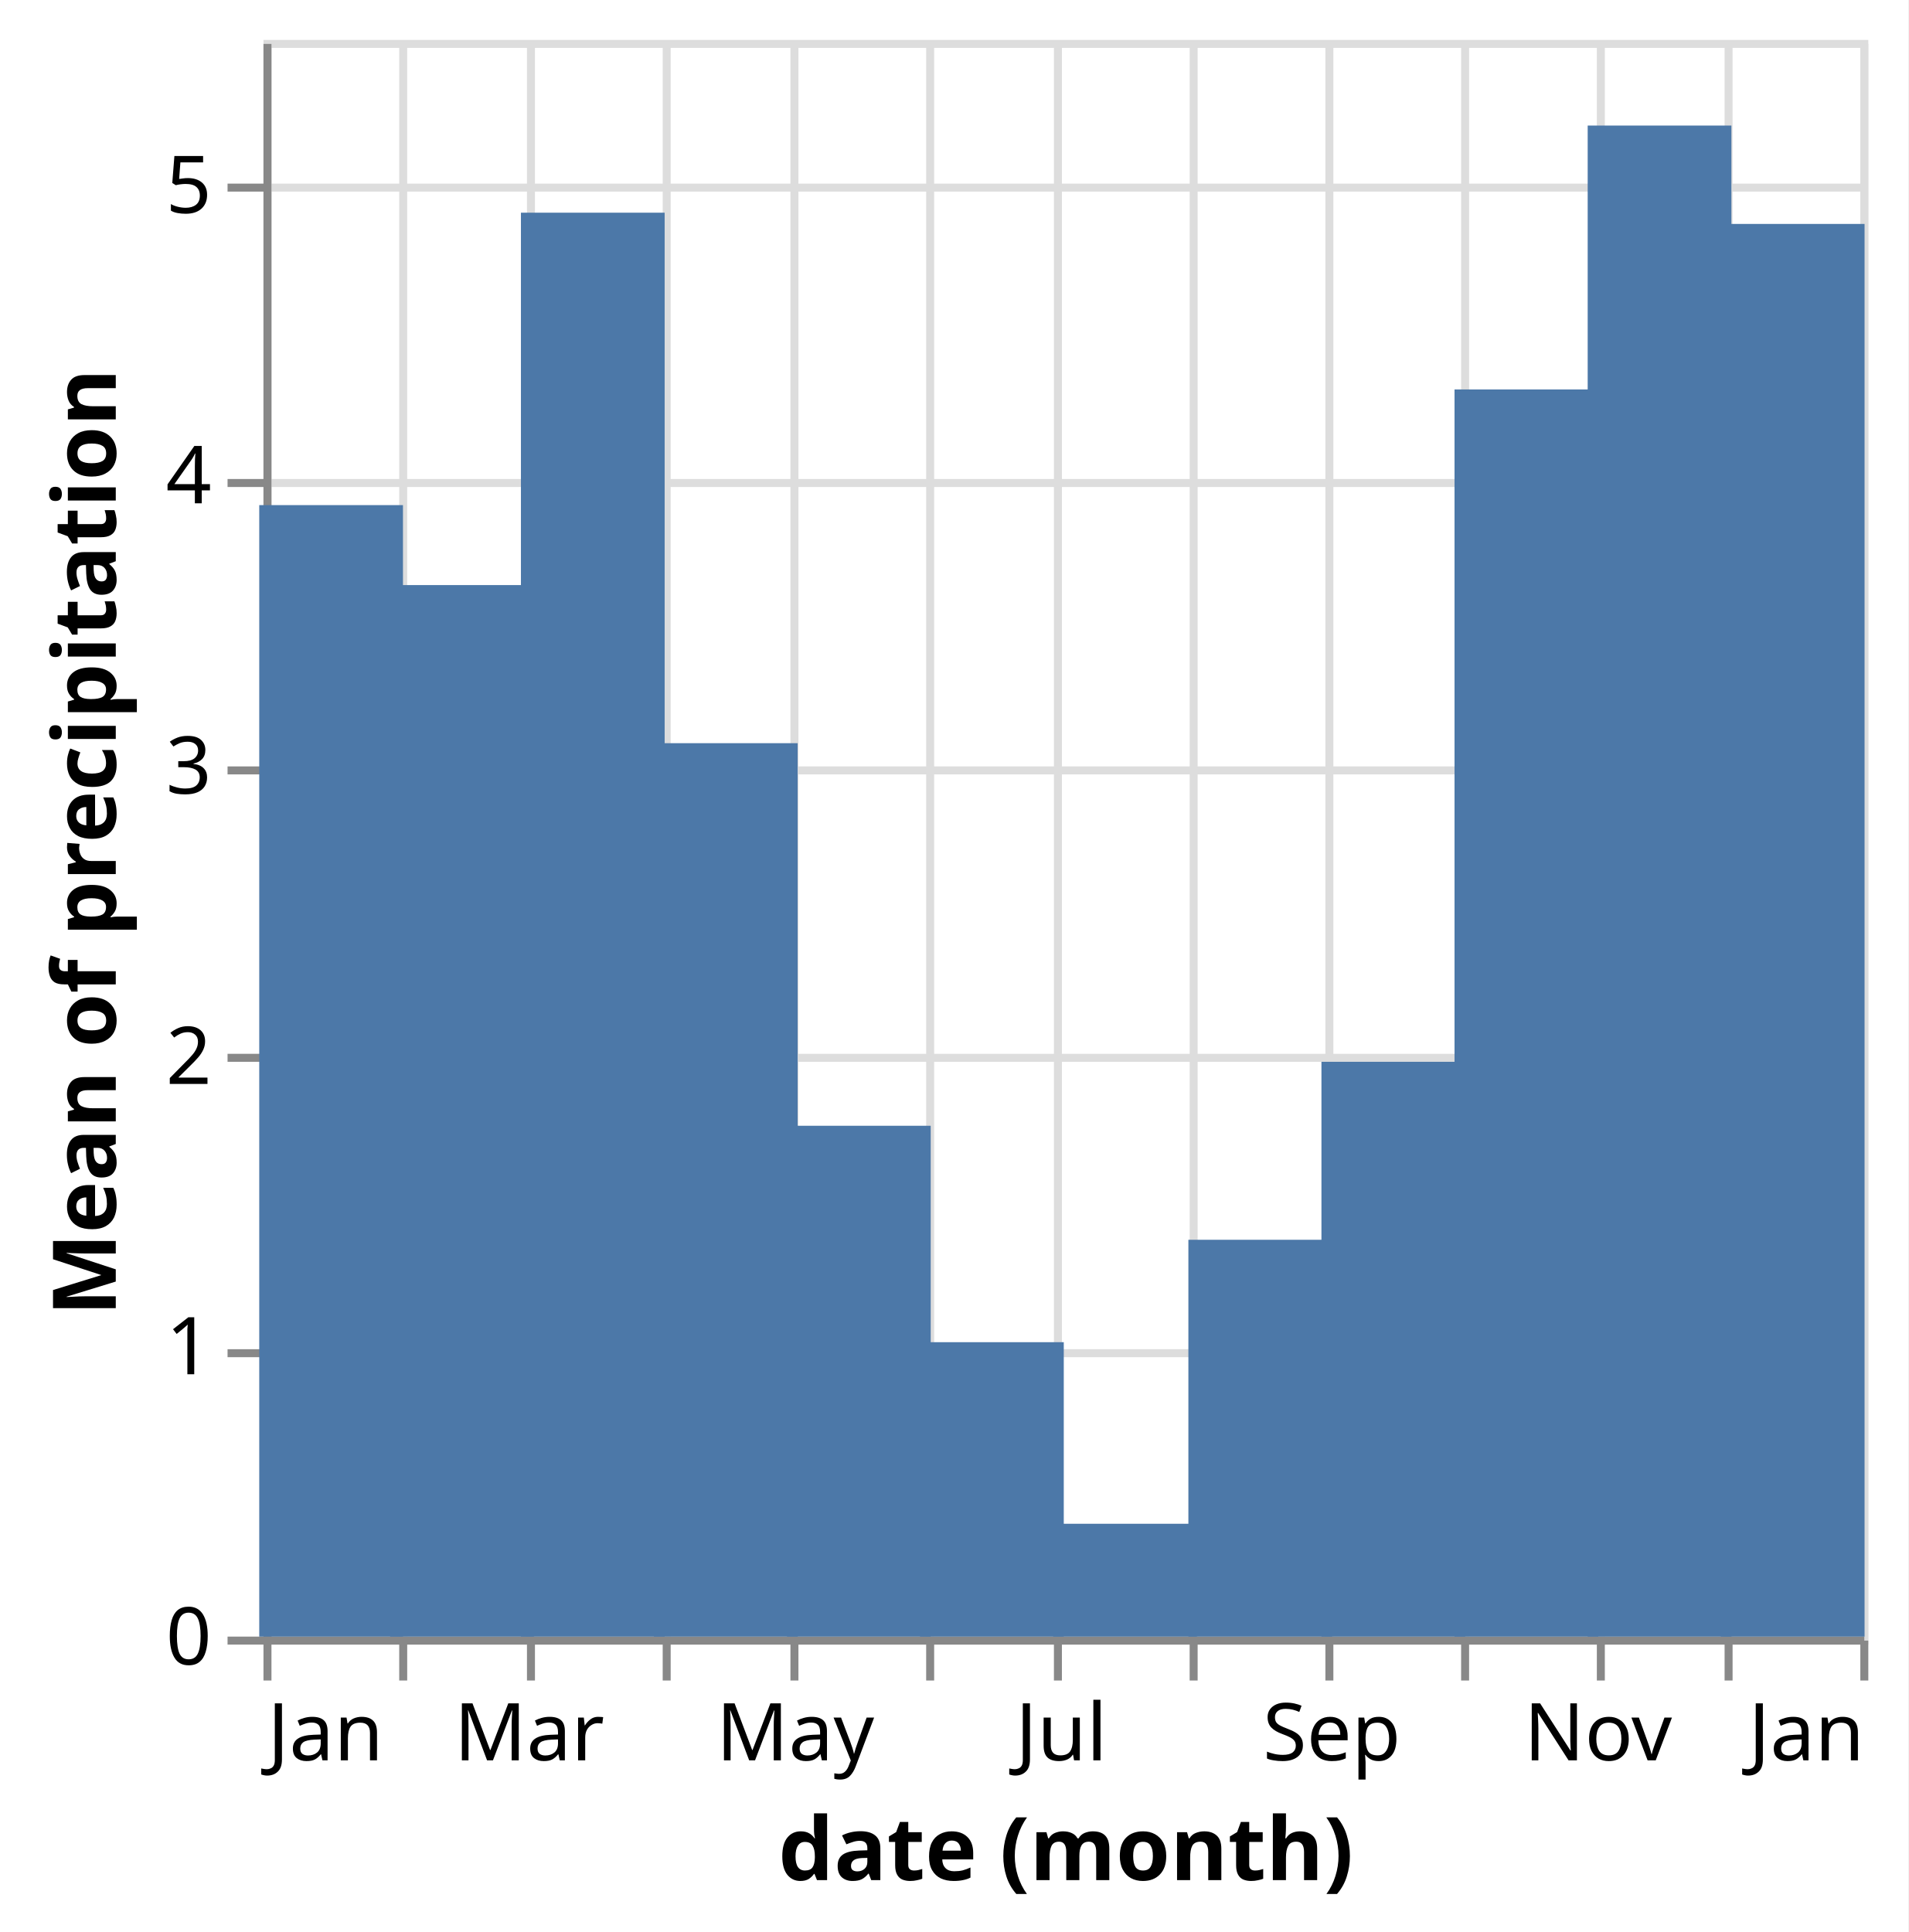
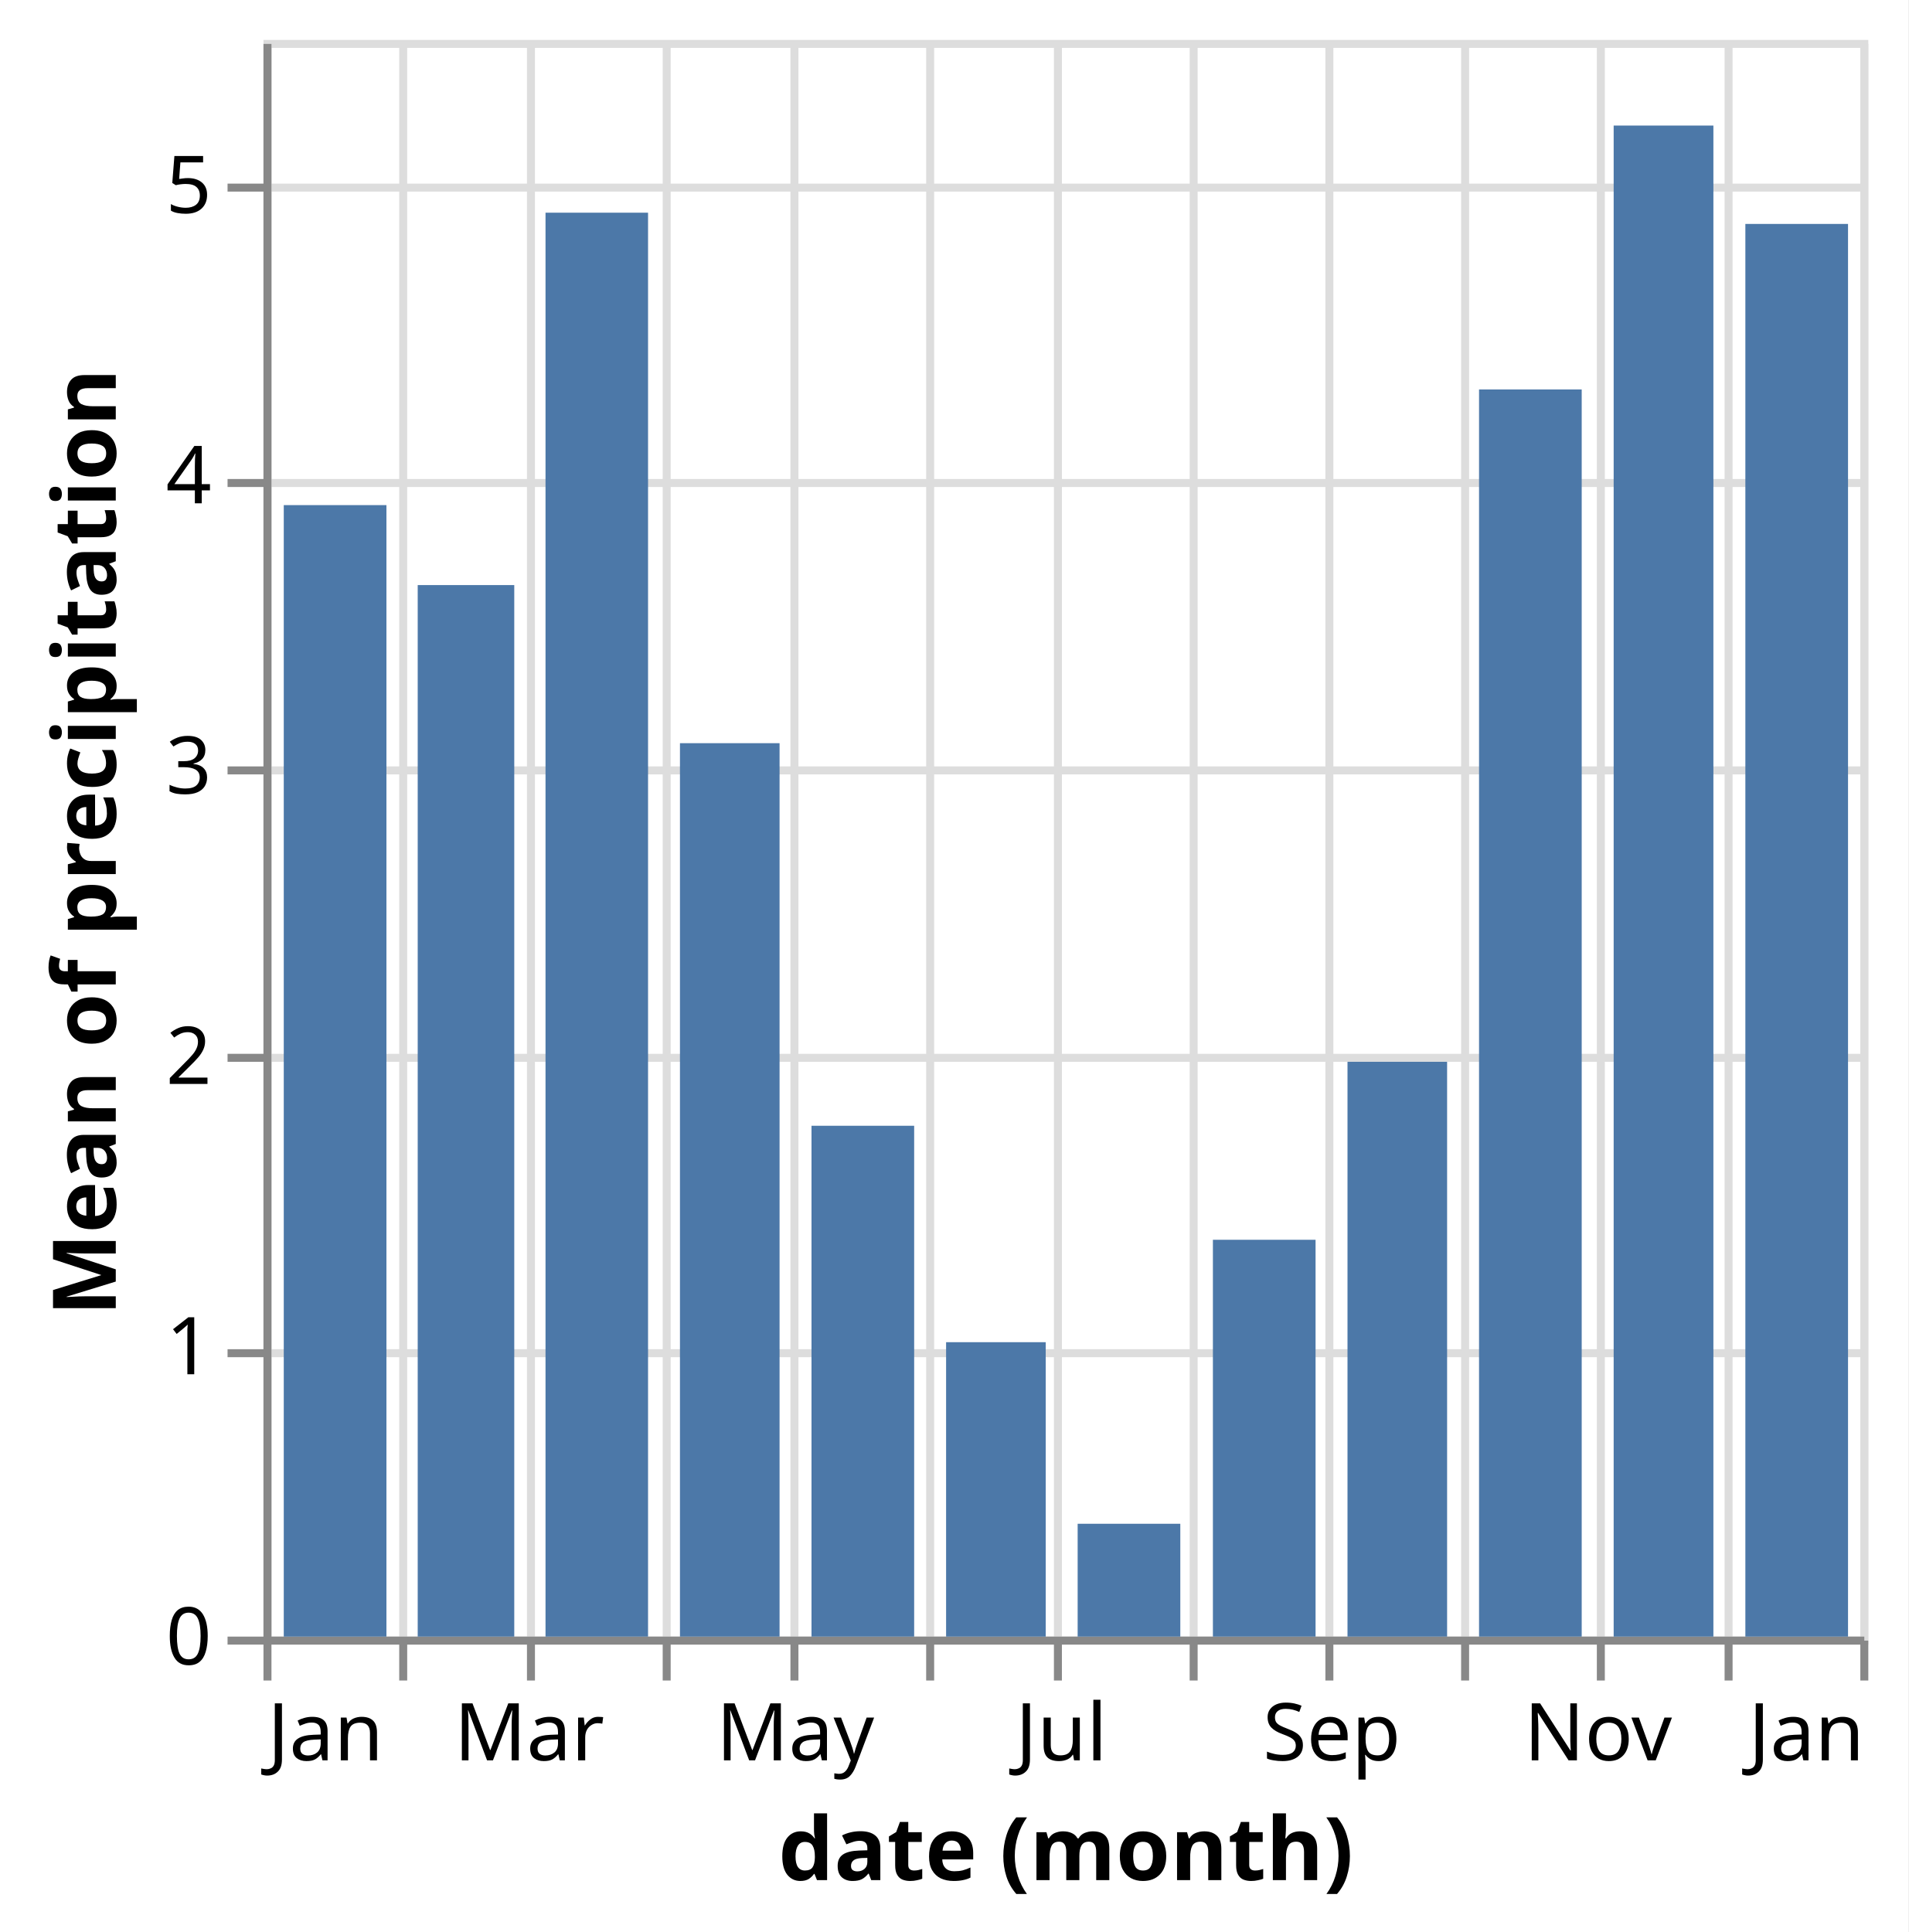
<svg xmlns="http://www.w3.org/2000/svg" version="1.1" class="marks" width="239" height="242" viewBox="0 0 239 242">
  <rect width="239" height="242" fill="white" />
  <g fill="none" stroke-miterlimit="10" transform="translate(33,5)">
    <g class="mark-group role-frame root" role="graphics-object" aria-roledescription="group mark container">
      <g transform="translate(0,0)">
        <path class="background" aria-hidden="true" d="M0.5,0.5h200v200h-200Z" stroke="#ddd" />
        <g>
          <g class="mark-group role-axis" aria-hidden="true">
            <g transform="translate(0.5,200.5)">
              <path class="background" aria-hidden="true" d="M0,0h0v0h0Z" pointer-events="none" />
              <g>
                <g class="mark-rule role-axis-grid" pointer-events="none">
                  <line transform="translate(0,-200)" x2="0" y2="200" stroke="#ddd" stroke-width="1" opacity="1" />
                  <line transform="translate(17,-200)" x2="0" y2="200" stroke="#ddd" stroke-width="1" opacity="1" />
                  <line transform="translate(33,-200)" x2="0" y2="200" stroke="#ddd" stroke-width="1" opacity="1" />
                  <line transform="translate(50,-200)" x2="0" y2="200" stroke="#ddd" stroke-width="1" opacity="1" />
                  <line transform="translate(66,-200)" x2="0" y2="200" stroke="#ddd" stroke-width="1" opacity="1" />
                  <line transform="translate(83,-200)" x2="0" y2="200" stroke="#ddd" stroke-width="1" opacity="1" />
                  <line transform="translate(99,-200)" x2="0" y2="200" stroke="#ddd" stroke-width="1" opacity="1" />
                  <line transform="translate(116,-200)" x2="0" y2="200" stroke="#ddd" stroke-width="1" opacity="1" />
                  <line transform="translate(133,-200)" x2="0" y2="200" stroke="#ddd" stroke-width="1" opacity="1" />
                  <line transform="translate(150,-200)" x2="0" y2="200" stroke="#ddd" stroke-width="1" opacity="1" />
                  <line transform="translate(167,-200)" x2="0" y2="200" stroke="#ddd" stroke-width="1" opacity="1" />
                  <line transform="translate(183,-200)" x2="0" y2="200" stroke="#ddd" stroke-width="1" opacity="1" />
                  <line transform="translate(200,-200)" x2="0" y2="200" stroke="#ddd" stroke-width="1" opacity="1" />
                </g>
              </g>
              <path class="foreground" aria-hidden="true" d="" pointer-events="none" display="none" />
            </g>
          </g>
          <g class="mark-group role-axis" aria-hidden="true">
            <g transform="translate(0.5,0.5)">
              <path class="background" aria-hidden="true" d="M0,0h0v0h0Z" pointer-events="none" />
              <g>
                <g class="mark-rule role-axis-grid" pointer-events="none">
                  <line transform="translate(0,200)" x2="200" y2="0" stroke="#ddd" stroke-width="1" opacity="1" />
                  <line transform="translate(0,164)" x2="200" y2="0" stroke="#ddd" stroke-width="1" opacity="1" />
                  <line transform="translate(0,127)" x2="200" y2="0" stroke="#ddd" stroke-width="1" opacity="1" />
                  <line transform="translate(0,91)" x2="200" y2="0" stroke="#ddd" stroke-width="1" opacity="1" />
                  <line transform="translate(0,55)" x2="200" y2="0" stroke="#ddd" stroke-width="1" opacity="1" />
                  <line transform="translate(0,18)" x2="200" y2="0" stroke="#ddd" stroke-width="1" opacity="1" />
                </g>
              </g>
              <path class="foreground" aria-hidden="true" d="" pointer-events="none" display="none" />
            </g>
          </g>
          <g class="mark-group role-axis" role="graphics-symbol" aria-roledescription="axis" aria-label="X-axis titled 'date (month)' for a time scale with values from January to January">
            <g transform="translate(0.5,200.5)">
              <path class="background" aria-hidden="true" d="M0,0h0v0h0Z" pointer-events="none" />
              <g>
                <g class="mark-rule role-axis-tick" pointer-events="none">
                  <line transform="translate(0,0)" x2="0" y2="5" stroke="#888" stroke-width="1" opacity="1" />
                  <line transform="translate(17,0)" x2="0" y2="5" stroke="#888" stroke-width="1" opacity="1" />
                  <line transform="translate(33,0)" x2="0" y2="5" stroke="#888" stroke-width="1" opacity="1" />
                  <line transform="translate(50,0)" x2="0" y2="5" stroke="#888" stroke-width="1" opacity="1" />
                  <line transform="translate(66,0)" x2="0" y2="5" stroke="#888" stroke-width="1" opacity="1" />
                  <line transform="translate(83,0)" x2="0" y2="5" stroke="#888" stroke-width="1" opacity="1" />
                  <line transform="translate(99,0)" x2="0" y2="5" stroke="#888" stroke-width="1" opacity="1" />
                  <line transform="translate(116,0)" x2="0" y2="5" stroke="#888" stroke-width="1" opacity="1" />
                  <line transform="translate(133,0)" x2="0" y2="5" stroke="#888" stroke-width="1" opacity="1" />
                  <line transform="translate(150,0)" x2="0" y2="5" stroke="#888" stroke-width="1" opacity="1" />
                  <line transform="translate(167,0)" x2="0" y2="5" stroke="#888" stroke-width="1" opacity="1" />
                  <line transform="translate(183,0)" x2="0" y2="5" stroke="#888" stroke-width="1" opacity="1" />
                  <line transform="translate(200,0)" x2="0" y2="5" stroke="#888" stroke-width="1" opacity="1" />
                </g>
                <g class="mark-text role-axis-label" pointer-events="none">
                  <text text-anchor="start" transform="translate(0,15)" font-family="sans-serif" font-size="10px" fill="#000" opacity="1">Jan</text>
                  <text text-anchor="middle" transform="translate(16.93989,15)" font-family="sans-serif" font-size="10px" fill="#000" opacity="0">Feb</text>
                  <text text-anchor="middle" transform="translate(32.78689,15)" font-family="sans-serif" font-size="10px" fill="#000" opacity="1">Mar</text>
                  <text text-anchor="middle" transform="translate(49.70401,15)" font-family="sans-serif" font-size="10px" fill="#000" opacity="0">Apr</text>
                  <text text-anchor="middle" transform="translate(66.09745,15)" font-family="sans-serif" font-size="10px" fill="#000" opacity="1">May</text>
                  <text text-anchor="middle" transform="translate(83.03734,15)" font-family="sans-serif" font-size="10px" fill="#000" opacity="0">Jun</text>
                  <text text-anchor="middle" transform="translate(99.43078,15)" font-family="sans-serif" font-size="10px" fill="#000" opacity="1">Jul</text>
                  <text text-anchor="middle" transform="translate(116.3707,15)" font-family="sans-serif" font-size="10px" fill="#000" opacity="0">Aug</text>
                  <text text-anchor="middle" transform="translate(133.3106,15)" font-family="sans-serif" font-size="10px" fill="#000" opacity="1">Sep</text>
                  <text text-anchor="middle" transform="translate(149.704,15)" font-family="sans-serif" font-size="10px" fill="#000" opacity="0">Oct</text>
                  <text text-anchor="middle" transform="translate(166.6439,15)" font-family="sans-serif" font-size="10px" fill="#000" opacity="1">Nov</text>
                  <text text-anchor="middle" transform="translate(183.0601,15)" font-family="sans-serif" font-size="10px" fill="#000" opacity="0">Dec</text>
                  <text text-anchor="end" transform="translate(200,15)" font-family="sans-serif" font-size="10px" fill="#000" opacity="1">Jan</text>
                </g>
                <g class="mark-rule role-axis-domain" pointer-events="none">
                  <line transform="translate(0,0)" x2="200" y2="0" stroke="#888" stroke-width="1" opacity="1" />
                </g>
                <g class="mark-text role-axis-title" pointer-events="none">
                  <text text-anchor="middle" transform="translate(100,30)" font-family="sans-serif" font-size="11px" font-weight="bold" fill="#000" opacity="1">date (month)</text>
                </g>
              </g>
              <path class="foreground" aria-hidden="true" d="" pointer-events="none" display="none" />
            </g>
          </g>
          <g class="mark-group role-axis" role="graphics-symbol" aria-roledescription="axis" aria-label="Y-axis titled 'Mean of precipitation' for a linear scale with values from 0 to 6">
            <g transform="translate(0.5,0.5)">
              <path class="background" aria-hidden="true" d="M0,0h0v0h0Z" pointer-events="none" />
              <g>
                <g class="mark-rule role-axis-tick" pointer-events="none">
                  <line transform="translate(0,200)" x2="-5" y2="0" stroke="#888" stroke-width="1" opacity="1" />
                  <line transform="translate(0,164)" x2="-5" y2="0" stroke="#888" stroke-width="1" opacity="1" />
                  <line transform="translate(0,127)" x2="-5" y2="0" stroke="#888" stroke-width="1" opacity="1" />
                  <line transform="translate(0,91)" x2="-5" y2="0" stroke="#888" stroke-width="1" opacity="1" />
                  <line transform="translate(0,55)" x2="-5" y2="0" stroke="#888" stroke-width="1" opacity="1" />
                  <line transform="translate(0,18)" x2="-5" y2="0" stroke="#888" stroke-width="1" opacity="1" />
                </g>
                <g class="mark-text role-axis-label" pointer-events="none">
                  <text text-anchor="end" transform="translate(-7,203)" font-family="sans-serif" font-size="10px" fill="#000" opacity="1">0</text>
                  <text text-anchor="end" transform="translate(-7,166.6364)" font-family="sans-serif" font-size="10px" fill="#000" opacity="1">1</text>
                  <text text-anchor="end" transform="translate(-7,130.2727)" font-family="sans-serif" font-size="10px" fill="#000" opacity="1">2</text>
                  <text text-anchor="end" transform="translate(-7,93.90909)" font-family="sans-serif" font-size="10px" fill="#000" opacity="1">3</text>
                  <text text-anchor="end" transform="translate(-7,57.54545)" font-family="sans-serif" font-size="10px" fill="#000" opacity="1">4</text>
                  <text text-anchor="end" transform="translate(-7,21.18182)" font-family="sans-serif" font-size="10px" fill="#000" opacity="1">5</text>
                </g>
                <g class="mark-rule role-axis-domain" pointer-events="none">
                  <line transform="translate(0,200)" x2="0" y2="-200" stroke="#888" stroke-width="1" opacity="1" />
                </g>
                <g class="mark-text role-axis-title" pointer-events="none">
                  <text text-anchor="middle" transform="translate(-17,100) rotate(-90) translate(0,-2)" font-family="sans-serif" font-size="11px" font-weight="bold" fill="#000" opacity="1">Mean of precipitation</text>
                </g>
              </g>
              <path class="foreground" aria-hidden="true" d="" pointer-events="none" display="none" />
            </g>
          </g>
          <g class="mark-rect role-mark marks" role="graphics-object" aria-roledescription="rect mark container">
-             <path aria-label="date (month): Dec; Mean of precipitation: 4.86612903226" role="graphics-symbol" aria-roledescription="bar" d="M182.53,23.05h18v176.95h-18Z" fill="#4c78a8" />
-             <path aria-label="date (month): Jan; Mean of precipitation: 3.89758064516" role="graphics-symbol" aria-roledescription="bar" d="M-0.53,58.27h18v141.73h-18Z" fill="#4c78a8" />
-             <path aria-label="date (month): Feb; Mean of precipitation: 3.62212389381" role="graphics-symbol" aria-roledescription="bar" d="M15.863,68.286h18v131.714h-18Z" fill="#4c78a8" />
-             <path aria-label="date (month): Mar; Mean of precipitation: 4.90483870968" role="graphics-symbol" aria-roledescription="bar" d="M32.245,21.642h18v178.358h-18Z" fill="#4c78a8" />
-             <path aria-label="date (month): Apr; Mean of precipitation: 3.0775" role="graphics-symbol" aria-roledescription="bar" d="M48.901,88.091h18v111.909h-18Z" fill="#4c78a8" />
-             <path aria-label="date (month): May; Mean of precipitation: 1.75967741935" role="graphics-symbol" aria-roledescription="bar" d="M65.567,136.012h18v63.988h-18Z" fill="#4c78a8" />
-             <path aria-label="date (month): Jun; Mean of precipitation: 1.01416666667" role="graphics-symbol" aria-roledescription="bar" d="M82.234,163.121h18v36.879h-18Z" fill="#4c78a8" />
-             <path aria-label="date (month): Jul; Mean of precipitation: 0.388709677419" role="graphics-symbol" aria-roledescription="bar" d="M98.901,185.865h18v14.135h-18Z" fill="#4c78a8" />
-             <path aria-label="date (month): Aug; Mean of precipitation: 1.36693548387" role="graphics-symbol" aria-roledescription="bar" d="M115.841,150.293h18v49.707h-18Z" fill="#4c78a8" />
-             <path aria-label="date (month): Sep; Mean of precipitation: 1.98" role="graphics-symbol" aria-roledescription="bar" d="M132.507,128h18v72h-18Z" fill="#4c78a8" />
-             <path aria-label="date (month): Oct; Mean of precipitation: 4.29596774194" role="graphics-symbol" aria-roledescription="bar" d="M149.174,43.783h18v156.217h-18Z" fill="#4c78a8" />
-             <path aria-label="date (month): Nov; Mean of precipitation: 5.205" role="graphics-symbol" aria-roledescription="bar" d="M165.852,10.727h18v189.273h-18Z" fill="#4c78a8" />
+             <path aria-label="date (month): Dec; Mean of precipitation: 4.86612903226" role="graphics-symbol" aria-roledescription="bar" d="M185.601,23.05h12.858v176.95h-12.858Z" fill="#4c78a8" />
+             <path aria-label="date (month): Jan; Mean of precipitation: 3.89758064516" role="graphics-symbol" aria-roledescription="bar" d="M2.541,58.27h12.858v141.73h-12.858Z" fill="#4c78a8" />
+             <path aria-label="date (month): Feb; Mean of precipitation: 3.62212389381" role="graphics-symbol" aria-roledescription="bar" d="M19.317,68.286h12.093v131.714h-12.093Z" fill="#4c78a8" />
+             <path aria-label="date (month): Mar; Mean of precipitation: 4.90483870968" role="graphics-symbol" aria-roledescription="bar" d="M35.324,21.642h12.842v178.358h-12.842Z" fill="#4c78a8" />
+             <path aria-label="date (month): Apr; Mean of precipitation: 3.0775" role="graphics-symbol" aria-roledescription="bar" d="M52.163,88.091h12.475v111.909h-12.475Z" fill="#4c78a8" />
+             <path aria-label="date (month): May; Mean of precipitation: 1.75967741935" role="graphics-symbol" aria-roledescription="bar" d="M68.638,136.012h12.858v63.988h-12.858Z" fill="#4c78a8" />
+             <path aria-label="date (month): Jun; Mean of precipitation: 1.01416666667" role="graphics-symbol" aria-roledescription="bar" d="M85.496,163.121h12.475v36.879h-12.475Z" fill="#4c78a8" />
+             <path aria-label="date (month): Jul; Mean of precipitation: 0.388709677419" role="graphics-symbol" aria-roledescription="bar" d="M101.972,185.865h12.858v14.135h-12.858Z" fill="#4c78a8" />
+             <path aria-label="date (month): Aug; Mean of precipitation: 1.36693548387" role="graphics-symbol" aria-roledescription="bar" d="M118.912,150.293h12.858v49.707h-12.858Z" fill="#4c78a8" />
+             <path aria-label="date (month): Sep; Mean of precipitation: 1.98" role="graphics-symbol" aria-roledescription="bar" d="M135.77,128h12.475v72h-12.475Z" fill="#4c78a8" />
+             <path aria-label="date (month): Oct; Mean of precipitation: 4.29596774194" role="graphics-symbol" aria-roledescription="bar" d="M152.245,43.783h12.858v156.217h-12.858Z" fill="#4c78a8" />
+             <path aria-label="date (month): Nov; Mean of precipitation: 5.205" role="graphics-symbol" aria-roledescription="bar" d="M169.106,10.727h12.491v189.273h-12.491Z" fill="#4c78a8" />
          </g>
        </g>
        <path class="foreground" aria-hidden="true" d="" display="none" />
      </g>
    </g>
  </g>
</svg>
